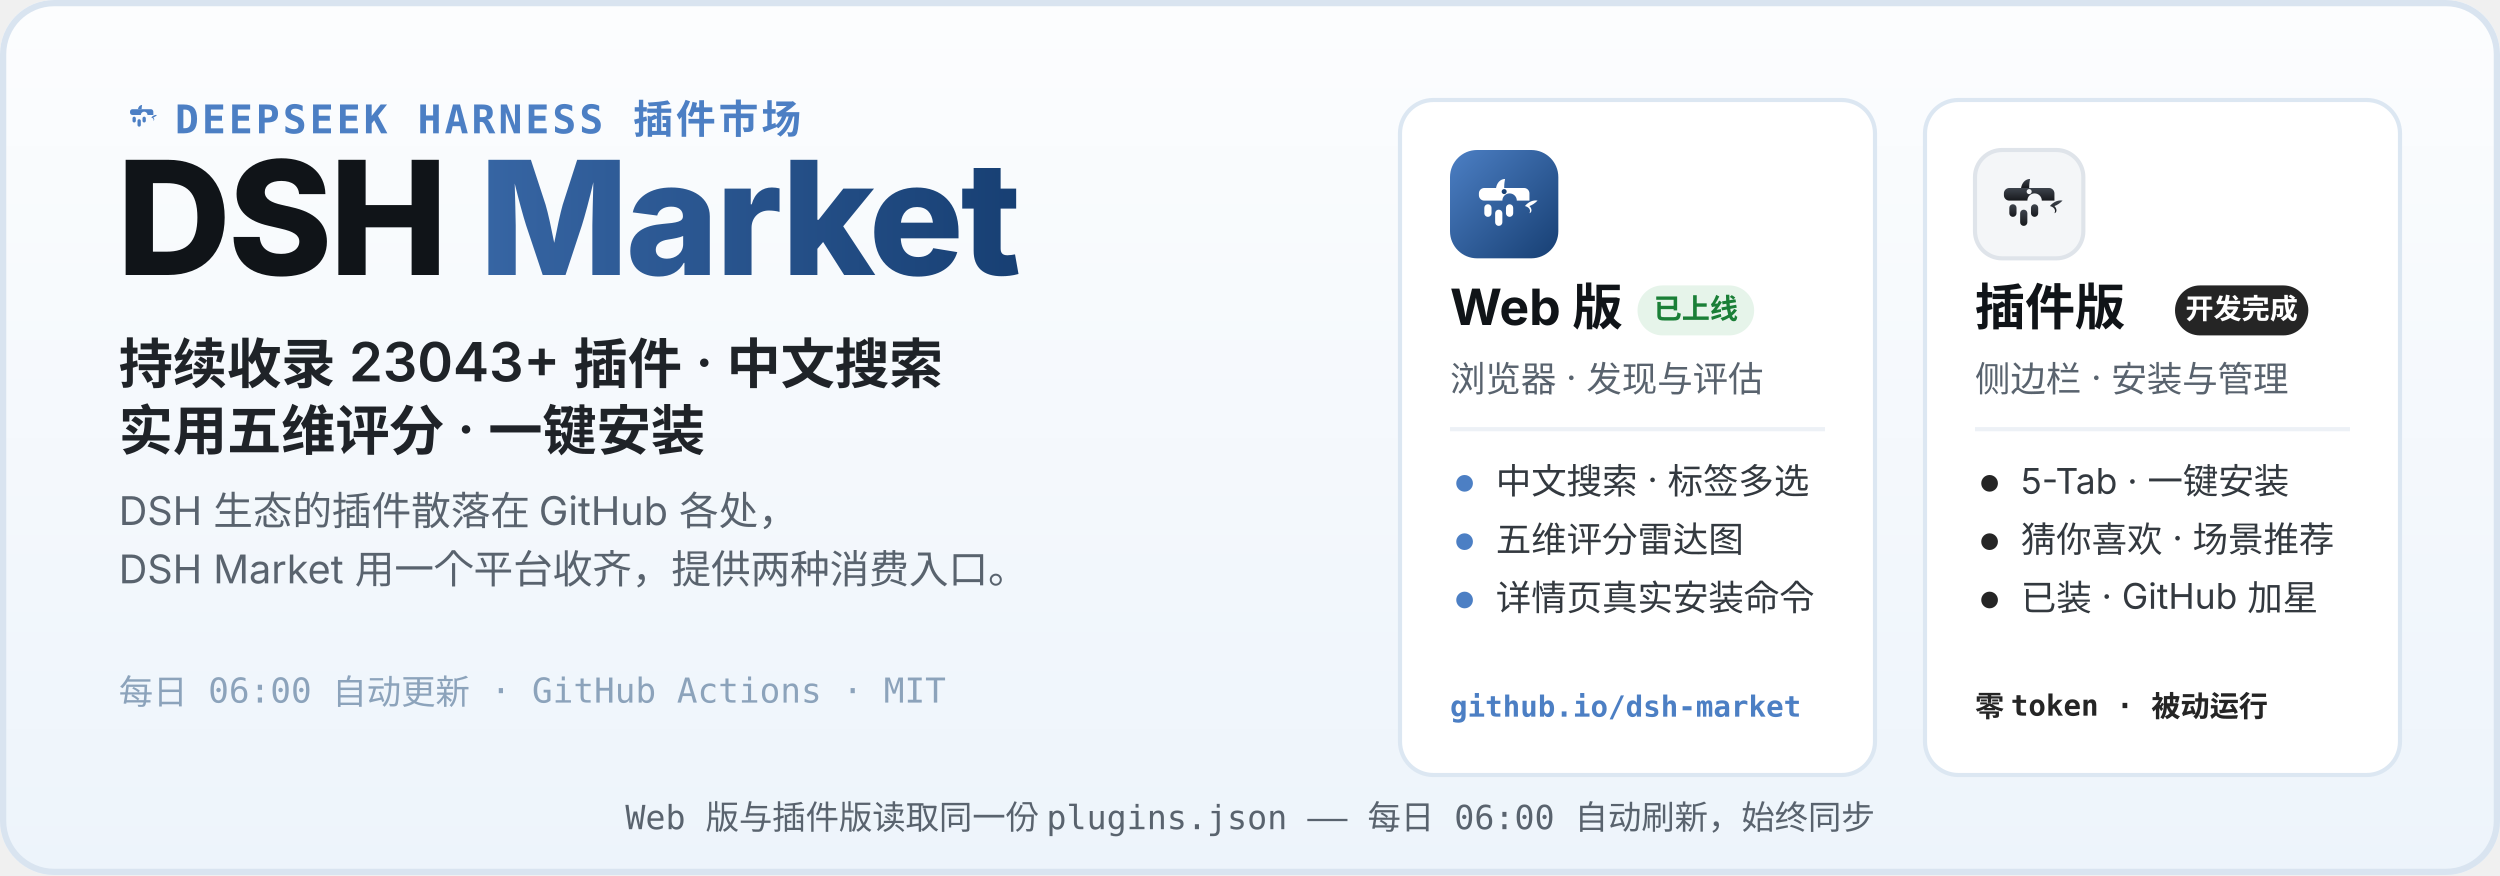
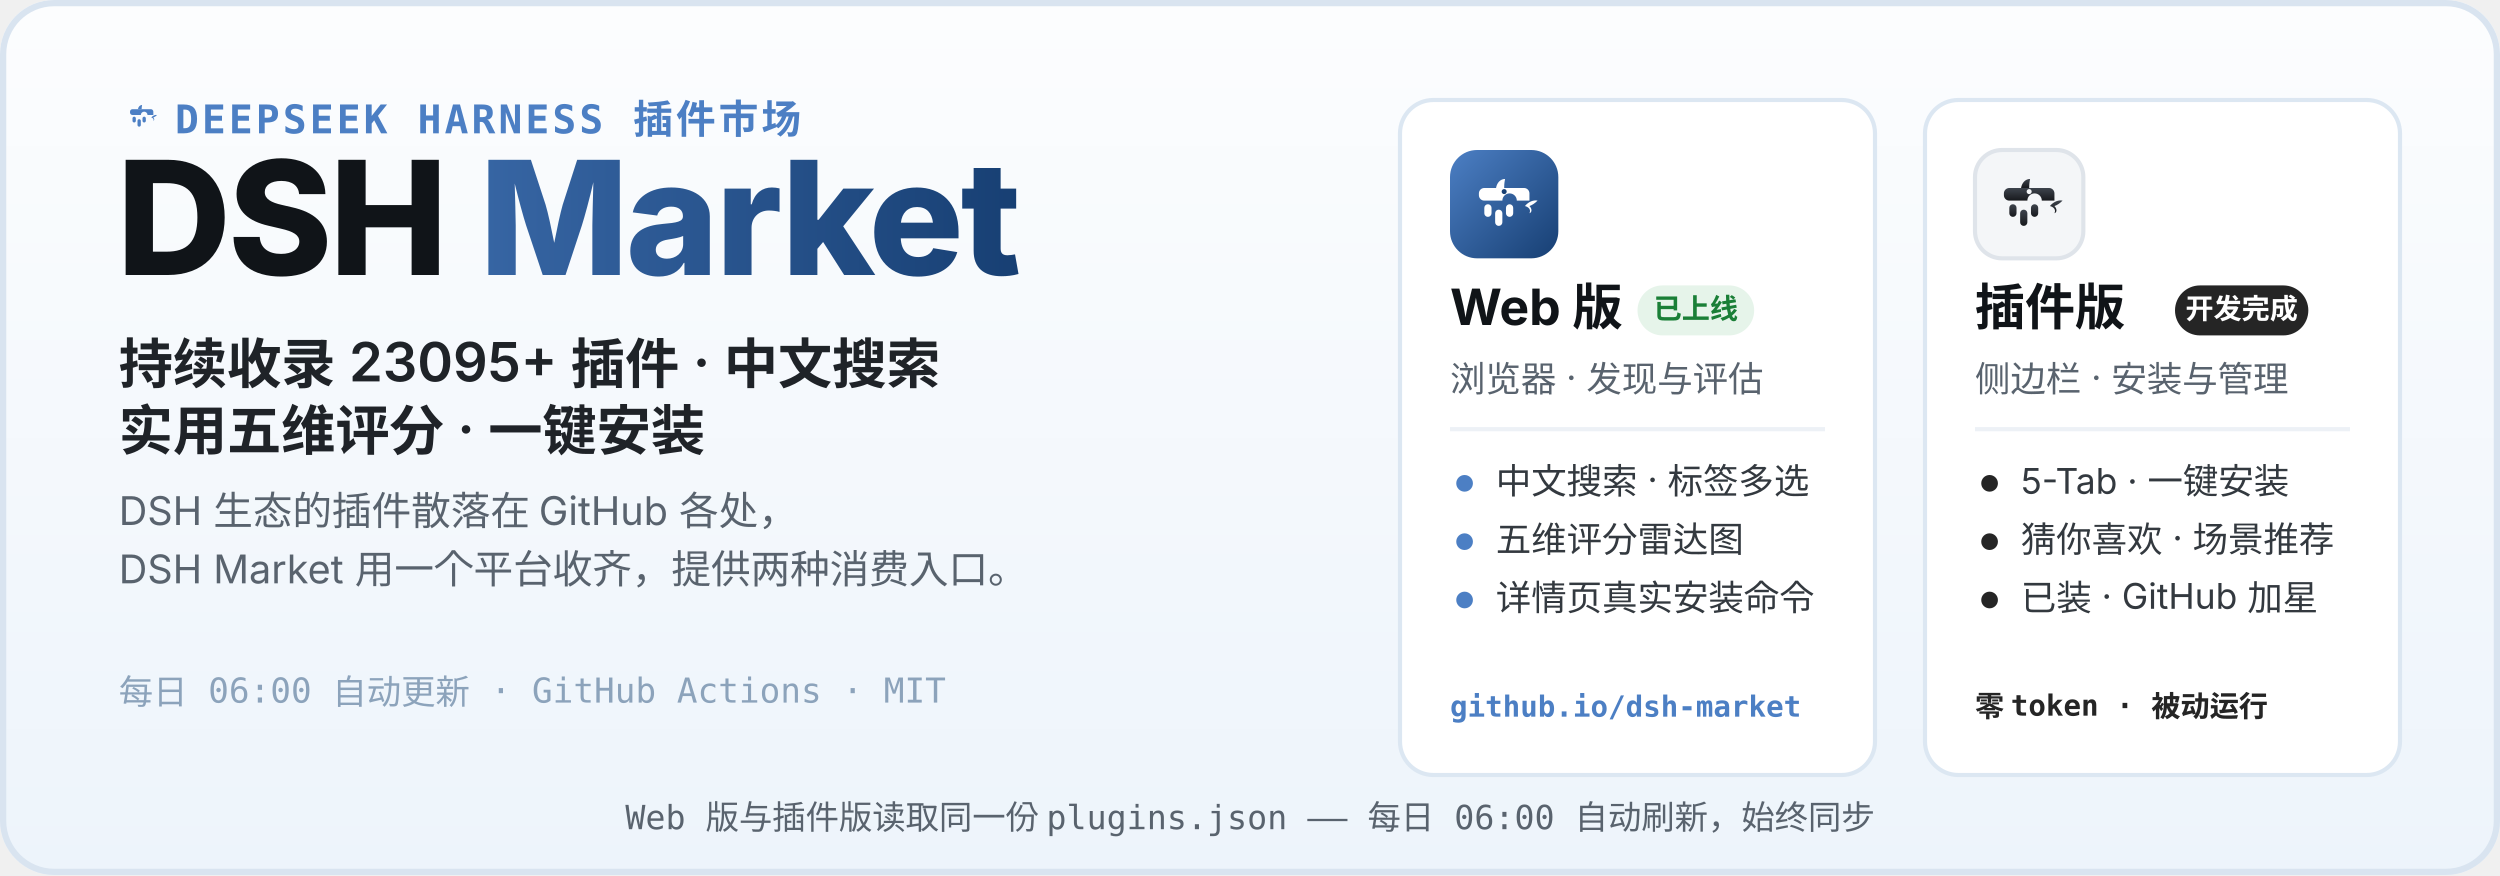
<svg xmlns="http://www.w3.org/2000/svg" width="1200" height="420" viewBox="0 0 1200 420" role="img" aria-labelledby="hero-title hero-desc">
  <defs>
    <linearGradient id="heroBg" x1="0" y1="0" x2="0" y2="1">
      <stop offset="0" stop-color="#FCFDFE" />
      <stop offset="1" stop-color="#EDF4FB" />
    </linearGradient>
    <linearGradient id="webLogo" x1="0" y1="0" x2="1" y2="1">
      <stop offset="0" stop-color="#4C7FC4" />
      <stop offset="1" stop-color="#173F73" />
    </linearGradient>
    <linearGradient id="plugLogo" x1="0" y1="0" x2="0" y2="1">
      <stop offset="0" stop-color="#3E444D" />
      <stop offset="1" stop-color="#17191D" />
    </linearGradient>
    <linearGradient id="marketWord" x1="0" y1="0" x2="1" y2="0">
      <stop offset="0" stop-color="#4C7FC4" />
      <stop offset="1" stop-color="#173F73" />
    </linearGradient>
  </defs>
  <rect width="1200" height="420" rx="26" fill="url(#heroBg)" />
  <rect x="1.5" y="1.5" width="1197" height="417" rx="24.5" fill="none" stroke="#D9E4F0" stroke-width="3" />
  <g transform="translate(56 44) scale(0.2)">
    <path d="M51 42 C52 36 56 32 61 32 C60 37 60 40 60 42 Z" fill="#4C7FC4" />
    <path d="M83 62 C87 57 93 55 97 56 C94 59 91 61 88 62 C91 65 91 69 88 70 C90 66 87 63 83 62 Z" fill="#4C7FC4" />
    <g fill="#4C7FC4">
      <path d="M38 42 h44 a6 6 0 0 1 6 6 v8 h-14 a8 8 0 1 0 -16 0 h-20 a6 6 0 0 1 -6 -6 v-2 a6 6 0 0 1 6 -6 z" />
      <rect x="38" y="60" width="8" height="14" rx="4" />
      <rect x="50" y="66" width="8" height="18" rx="4" />
      <rect x="62" y="60" width="8" height="14" rx="4" />
    </g>
  </g>
  <text x="84" y="64" font-family="ui-monospace, SFMono-Regular, Menlo, Consolas, monospace" font-size="19" font-weight="600" letter-spacing="1.5" fill="#4C7FC4">DEEPSEEK HARNESS 插件市场</text>
  <text x="56" y="132" font-family="-apple-system, BlinkMacSystemFont, 'Segoe UI', 'PingFang SC', 'Microsoft YaHei', 'Noto Sans SC', sans-serif" font-size="76" font-weight="800" letter-spacing="-1.5" fill="#101418">DSH <tspan fill="url(#marketWord)">Market</tspan>
  </text>
-   <text x="57" y="184" font-family="-apple-system, BlinkMacSystemFont, 'Segoe UI', 'PingFang SC', 'Microsoft YaHei', 'Noto Sans SC', sans-serif" font-size="26" font-weight="600" fill="#1F2328">持续收录 23043+ 插件 · 中文搜索</text>
+   <text x="57" y="184" font-family="-apple-system, BlinkMacSystemFont, 'Segoe UI', 'PingFang SC', 'Microsoft YaHei', 'Noto Sans SC', sans-serif" font-size="26" font-weight="600" fill="#1F2328">持续收录 23095+ 插件 · 中文搜索</text>
  <text x="57" y="216" font-family="-apple-system, BlinkMacSystemFont, 'Segoe UI', 'PingFang SC', 'Microsoft YaHei', 'Noto Sans SC', sans-serif" font-size="26" font-weight="600" fill="#1F2328">实用五维评分 · 一键安装</text>
  <text x="57" y="252" font-family="-apple-system, BlinkMacSystemFont, 'Segoe UI', 'PingFang SC', 'Microsoft YaHei', 'Noto Sans SC', sans-serif" font-size="19" fill="#59636E">DSH 生态的插件散落在 GitHub 各处，</text>
  <text x="57" y="280" font-family="-apple-system, BlinkMacSystemFont, 'Segoe UI', 'PingFang SC', 'Microsoft YaHei', 'Noto Sans SC', sans-serif" font-size="19" fill="#59636E">DSH Market 用一个平台收齐，提供两种消费入口。</text>
  <text x="57" y="338" font-family="ui-monospace, SFMono-Regular, Menlo, Consolas, monospace" font-size="16.5" fill="#8CA3BB">每日 06:00 自动更新 · GitHub Actions · MIT</text>
  <g>
    <rect x="672" y="48" width="228" height="324" rx="16" fill="#FFFFFF" stroke="#DCE7F2" stroke-width="2" />
    <g transform="translate(696 72)">
      <rect width="52" height="52" rx="13" fill="url(#webLogo)" />
      <g transform="translate(26 26.9) scale(0.4333) translate(-60 -62)">
        <path d="M51 42 C52 36 56 32 61 32 C60 37 60 40 60 42 Z" fill="#fff" />
        <path d="M83 62 C87 57 93 55 97 56 C94 59 91 61 88 62 C91 65 91 69 88 70 C90 66 87 63 83 62 Z" fill="#fff" />
        <g fill="#fff">
          <path d="M38 42 h44 a6 6 0 0 1 6 6 v8 h-14 a8 8 0 1 0 -16 0 h-20 a6 6 0 0 1 -6 -6 v-2 a6 6 0 0 1 6 -6 z" />
          <rect x="38" y="60" width="8" height="14" rx="4" />
          <rect x="50" y="66" width="8" height="18" rx="4" />
          <rect x="62" y="60" width="8" height="14" rx="4" />
        </g>
        <circle cx="60" cy="46" r="2.8" fill="#173F73" />
      </g>
    </g>
    <text x="696" y="156" font-family="-apple-system, BlinkMacSystemFont, 'Segoe UI', 'PingFang SC', 'Microsoft YaHei', 'Noto Sans SC', sans-serif" font-size="24" font-weight="700" fill="#101418">Web 版</text>
    <rect x="786" y="137" width="56" height="24" rx="12" fill="#E6F4EA" />
    <text x="814" y="153" font-family="-apple-system, BlinkMacSystemFont, 'Segoe UI', 'PingFang SC', 'Microsoft YaHei', 'Noto Sans SC', sans-serif" font-size="13.5" font-weight="700" fill="#1A7F37" text-anchor="middle">已上线</text>
    <text x="696" y="188" font-family="-apple-system, BlinkMacSystemFont, 'Segoe UI', 'PingFang SC', 'Microsoft YaHei', 'Noto Sans SC', sans-serif" font-size="17" fill="#59636E">浏览器 · 发现与评估</text>
    <line x1="696" y1="206" x2="876" y2="206" stroke="#EDF1F6" stroke-width="2" />
    <circle cx="703" cy="232" r="4" fill="#4C7FC4" />
    <text x="718" y="237" font-family="-apple-system, BlinkMacSystemFont, 'Segoe UI', 'PingFang SC', 'Microsoft YaHei', 'Noto Sans SC', sans-serif" font-size="17" fill="#33393F">中文搜索 · 标签多选</text>
    <circle cx="703" cy="260" r="4" fill="#4C7FC4" />
    <text x="718" y="265" font-family="-apple-system, BlinkMacSystemFont, 'Segoe UI', 'PingFang SC', 'Microsoft YaHei', 'Noto Sans SC', sans-serif" font-size="17" fill="#33393F">五维评分雷达图</text>
    <circle cx="703" cy="288" r="4" fill="#4C7FC4" />
    <text x="718" y="293" font-family="-apple-system, BlinkMacSystemFont, 'Segoe UI', 'PingFang SC', 'Microsoft YaHei', 'Noto Sans SC', sans-serif" font-size="17" fill="#33393F">详情页真实安装命令</text>
    <text x="696" y="344" font-family="ui-monospace, SFMono-Regular, Menlo, Consolas, monospace" font-size="14" font-weight="600" fill="#4C7FC4">github.io/dsh-market</text>
  </g>
  <g>
    <rect x="924" y="48" width="228" height="324" rx="16" fill="#FFFFFF" stroke="#DCE7F2" stroke-width="2" />
    <g transform="translate(948 72)">
      <rect width="52" height="52" rx="13" fill="#F4F6F8" stroke="#DFE4EA" stroke-width="2" />
      <g transform="translate(26 26.9) scale(0.4333) translate(-60 -62)">
        <path d="M51 42 C52 36 56 32 61 32 C60 37 60 40 60 42 Z" fill="url(#plugLogo)" />
        <path d="M83 62 C87 57 93 55 97 56 C94 59 91 61 88 62 C91 65 91 69 88 70 C90 66 87 63 83 62 Z" fill="url(#plugLogo)" />
        <g fill="url(#plugLogo)">
          <path d="M38 42 h44 a6 6 0 0 1 6 6 v8 h-14 a8 8 0 1 0 -16 0 h-20 a6 6 0 0 1 -6 -6 v-2 a6 6 0 0 1 6 -6 z" />
          <rect x="38" y="60" width="8" height="14" rx="4" />
          <rect x="50" y="66" width="8" height="18" rx="4" />
          <rect x="62" y="60" width="8" height="14" rx="4" />
        </g>
        <circle cx="60" cy="46" r="2.8" fill="#F4F6F8" />
      </g>
    </g>
    <text x="948" y="156" font-family="-apple-system, BlinkMacSystemFont, 'Segoe UI', 'PingFang SC', 'Microsoft YaHei', 'Noto Sans SC', sans-serif" font-size="24" font-weight="700" fill="#101418">插件版</text>
    <rect x="1044" y="137" width="64" height="24" rx="12" fill="#252525" />
    <text x="1076" y="153" font-family="-apple-system, BlinkMacSystemFont, 'Segoe UI', 'PingFang SC', 'Microsoft YaHei', 'Noto Sans SC', sans-serif" font-size="13.5" font-weight="700" fill="#FFFFFF" text-anchor="middle">开发完成</text>
    <text x="948" y="188" font-family="-apple-system, BlinkMacSystemFont, 'Segoe UI', 'PingFang SC', 'Microsoft YaHei', 'Noto Sans SC', sans-serif" font-size="17" fill="#59636E">侧边栏 · 安装与管理</text>
    <line x1="948" y1="206" x2="1128" y2="206" stroke="#EDF1F6" stroke-width="2" />
    <circle cx="955" cy="232" r="4" fill="#252525" />
    <text x="970" y="237" font-family="-apple-system, BlinkMacSystemFont, 'Segoe UI', 'PingFang SC', 'Microsoft YaHei', 'Noto Sans SC', sans-serif" font-size="17" fill="#33393F">5-Tab · 一键安装</text>
    <circle cx="955" cy="260" r="4" fill="#252525" />
    <text x="970" y="265" font-family="-apple-system, BlinkMacSystemFont, 'Segoe UI', 'PingFang SC', 'Microsoft YaHei', 'Noto Sans SC', sans-serif" font-size="17" fill="#33393F">猜你喜欢 · 场景推荐</text>
    <circle cx="955" cy="288" r="4" fill="#252525" />
    <text x="970" y="293" font-family="-apple-system, BlinkMacSystemFont, 'Segoe UI', 'PingFang SC', 'Microsoft YaHei', 'Noto Sans SC', sans-serif" font-size="17" fill="#33393F">已装 · GitHub 加星</text>
    <text x="948" y="344" font-family="ui-monospace, SFMono-Regular, Menlo, Consolas, monospace" font-size="14" font-weight="600" fill="#252525">零 token · 被动运行</text>
  </g>
  <text x="600" y="398" font-family="ui-monospace, SFMono-Regular, Menlo, Consolas, monospace" font-size="16" fill="#59636E" text-anchor="middle">Web 版与插件版读取同一份 plugins.json —— 每日 06:00 自动刷新，始终同步</text>
</svg>
